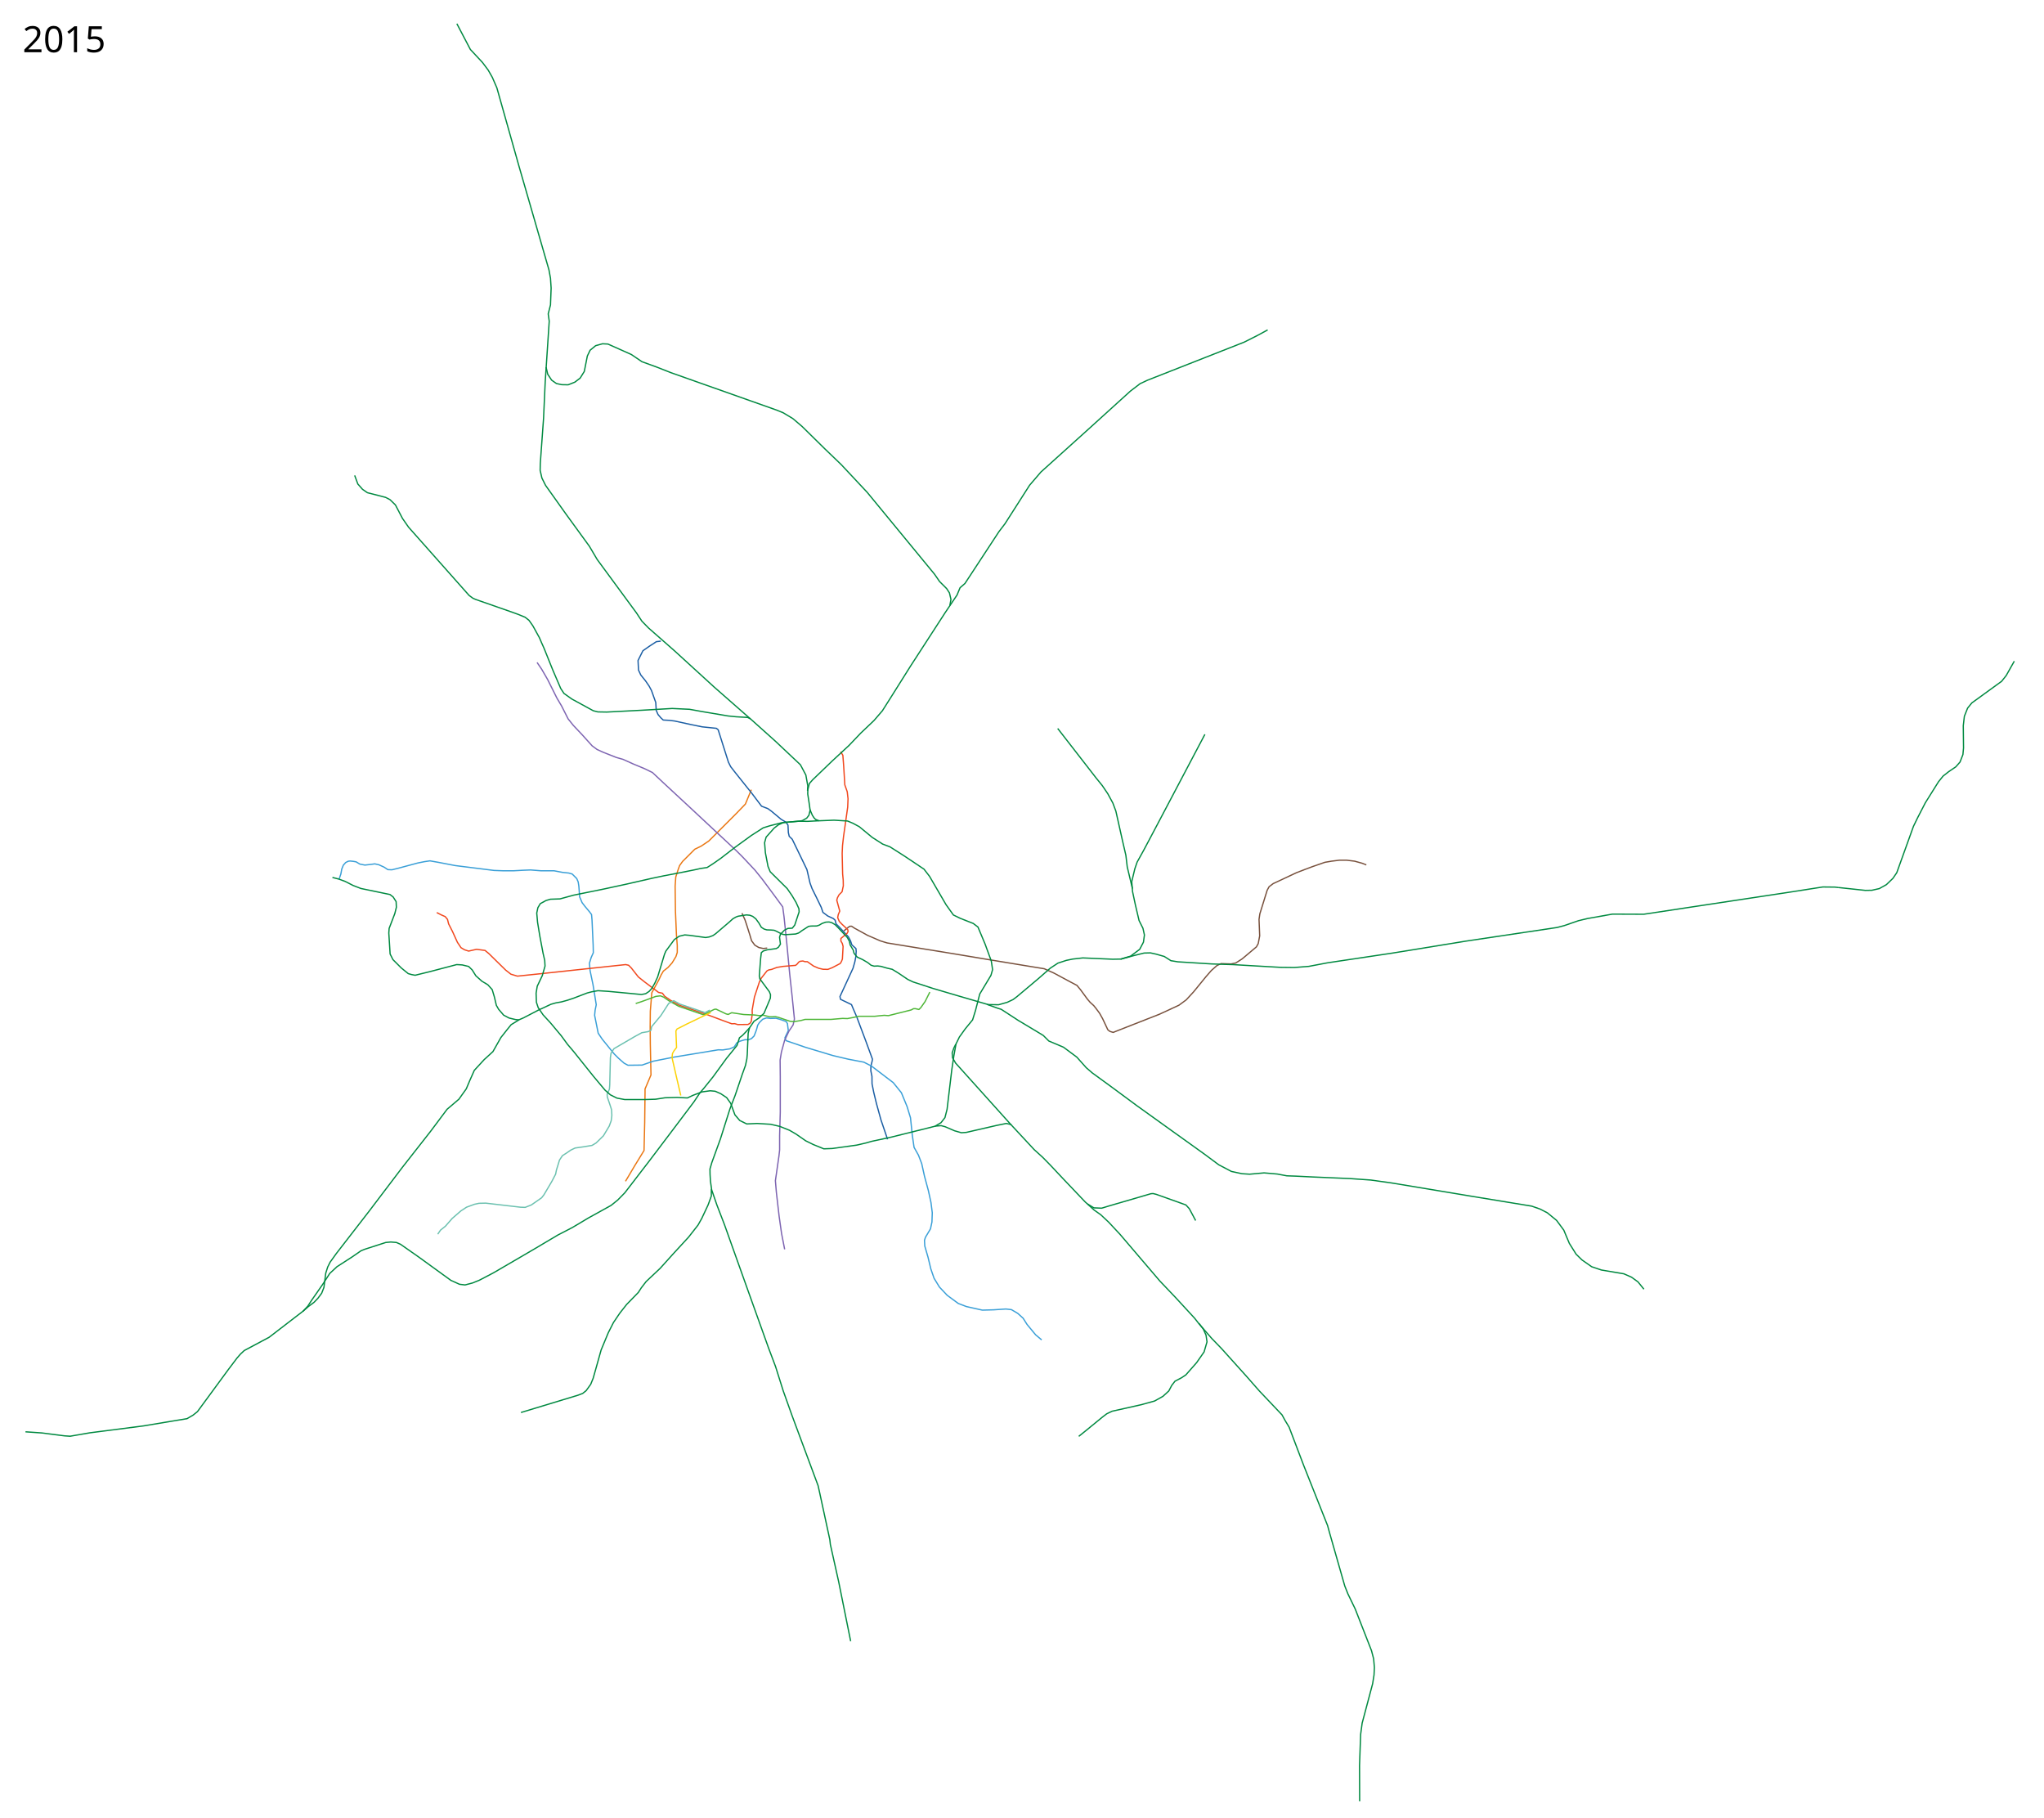
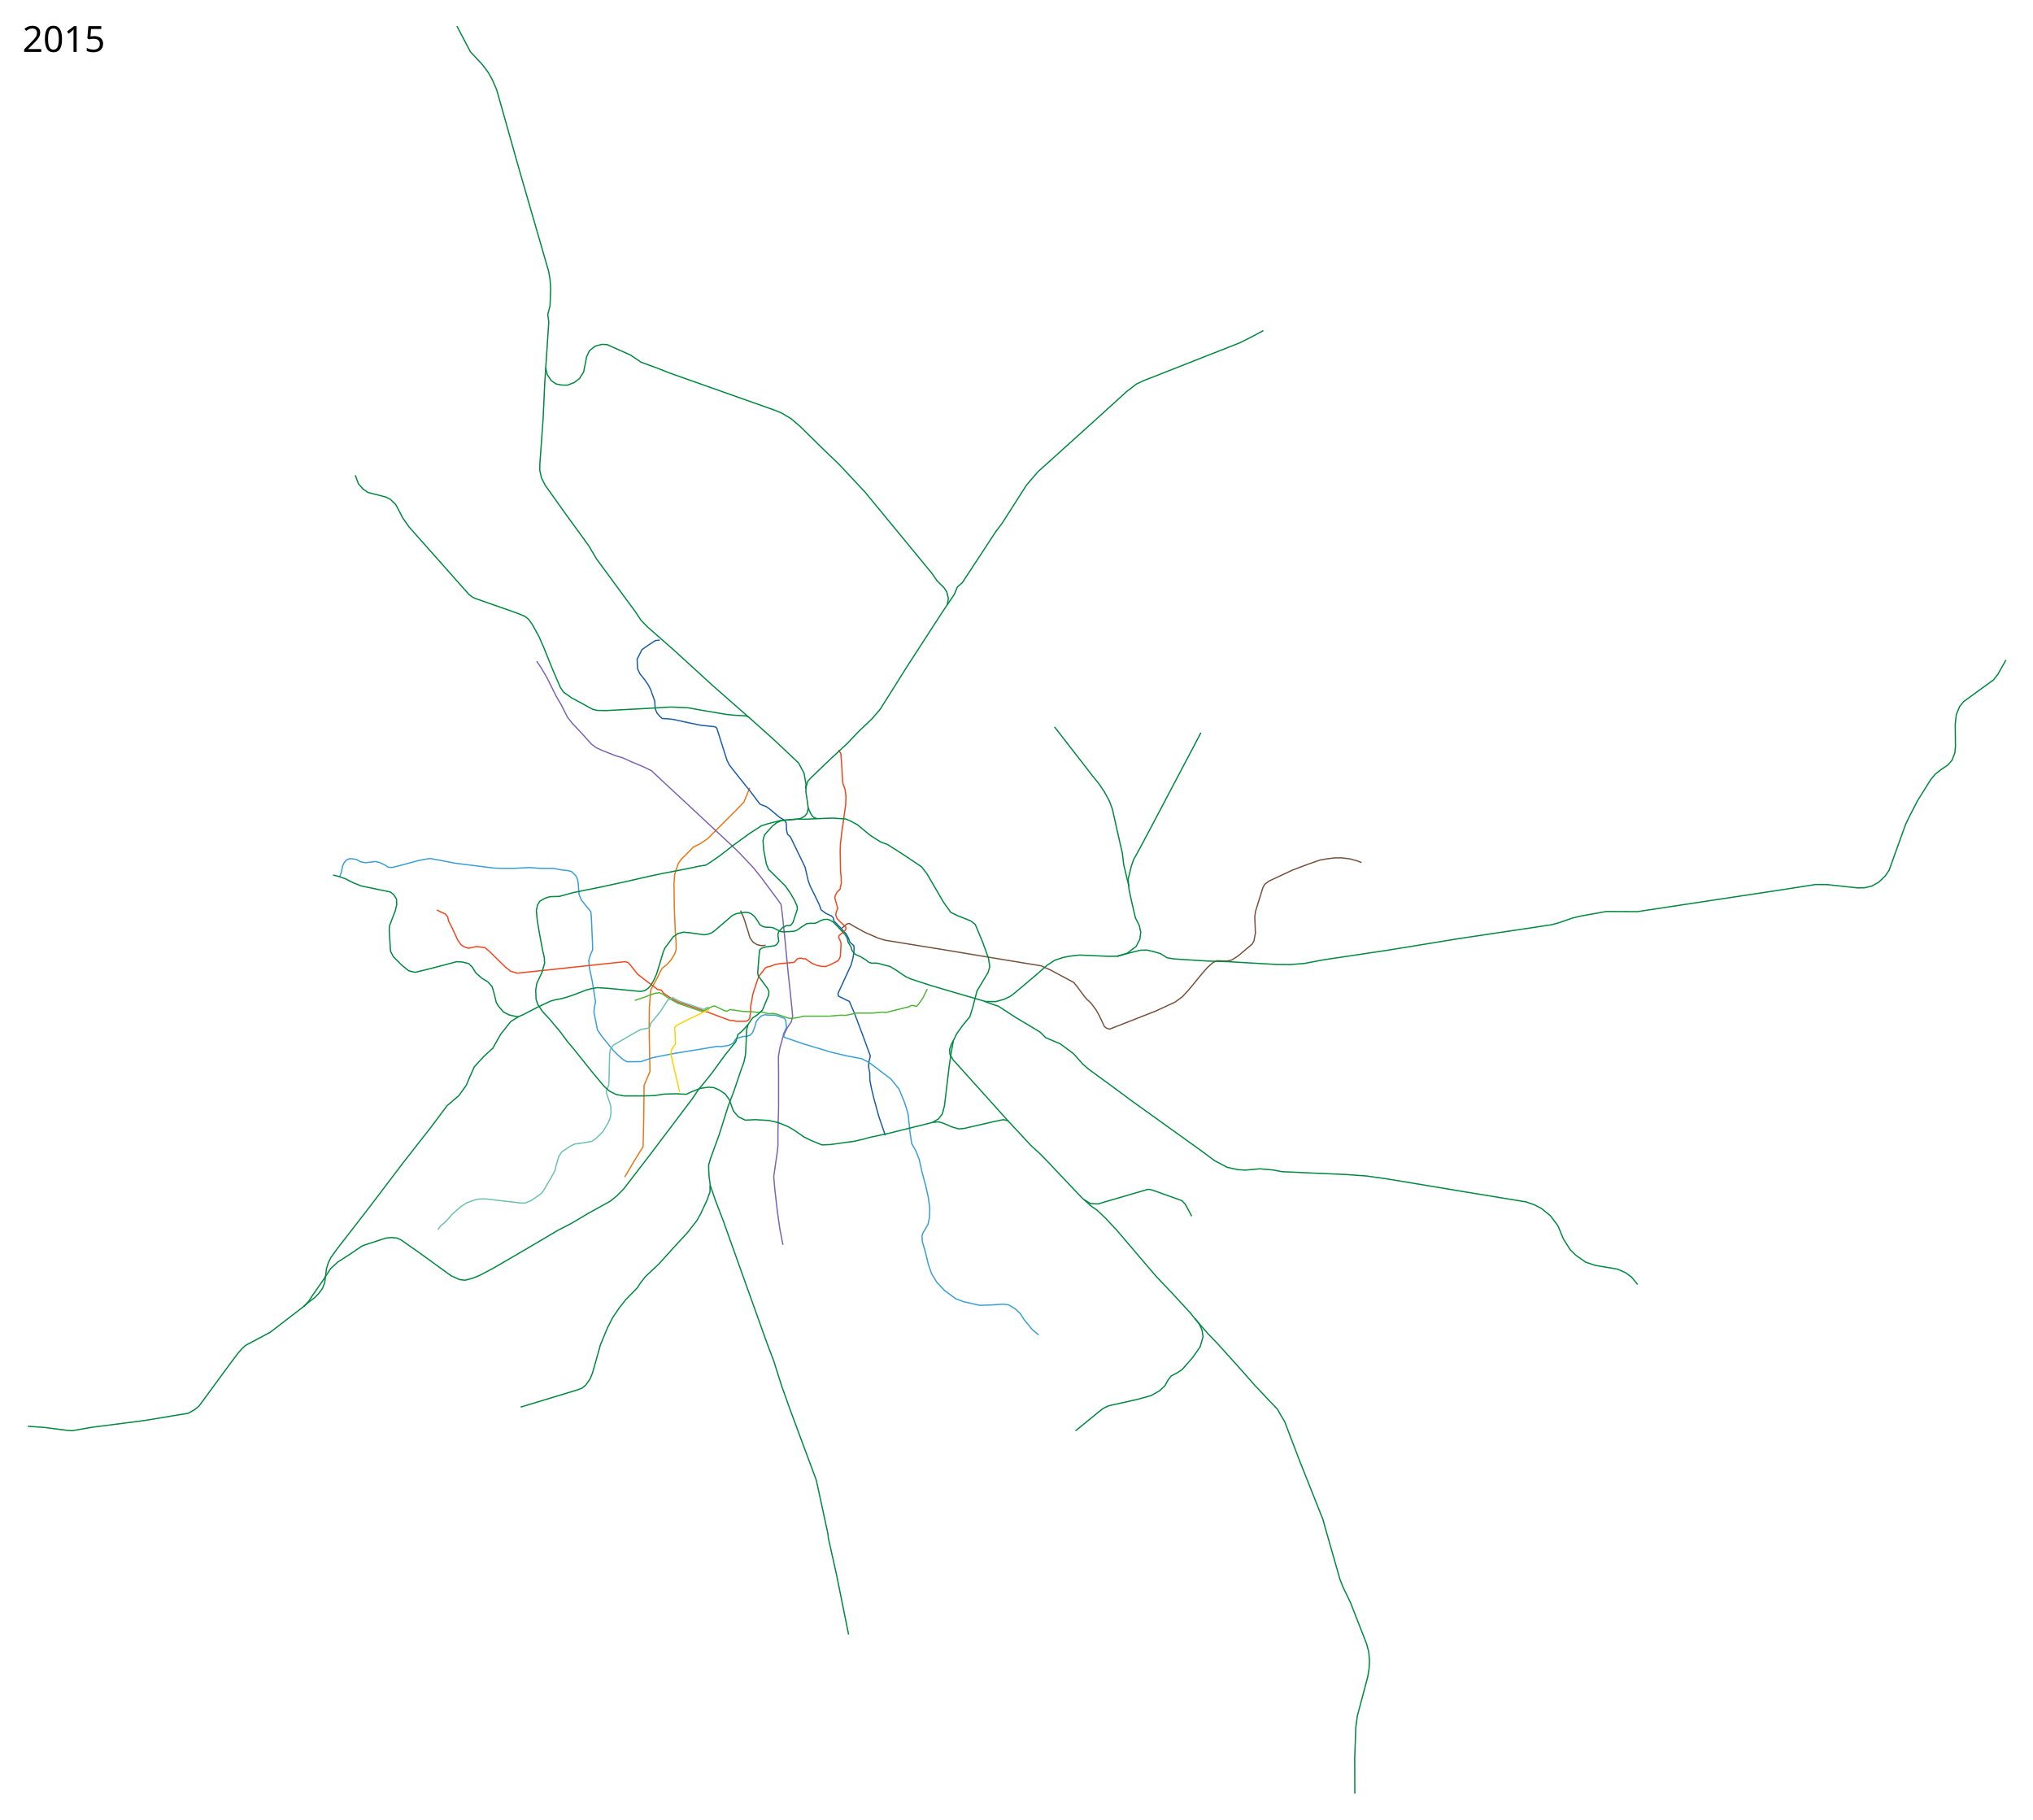
- <svg xmlns="http://www.w3.org/2000/svg" width="8100" height="7200" viewBox="-1250, -2500, 8100, 7200">
+ <svg xmlns="http://www.w3.org/2000/svg" width="8100" height="7250" viewBox="-1260, -2510, 8100, 7250">
  <path d="M1228.781 2179.92l36.088-60.912 37.343-60.928 2.62-110.719 1.31-118.58v-14.413l23.586-55.687-2.62-121.857-.656-70.1.655-60.928 5.897-72.72 28.17-51.757 9.173-19.654 8.516-14.413 18.344-14.413 16.379-18.344 15.068-24.895 5.241-16.379v-26.86l-3.275-43.24-3.931-93.685-1.31-98.271 2.62-36.688 7.862-24.896 7.206-20.309 11.793-16.379 48.48-48.48 25.55-12.448 30.137-20.31 109.409-109.408 35.377-36.688 6.552-15.723 17.034-41.274" fill="none" stroke="#ea7713" stroke-width="5" stroke-linejoin="round" />
  <path d="M1368.578 40.136l-17.394 1.933-27.702 18.038-25.769 18.038-19.326 38.654 1.932 38.009 9.02 19.326 18.682 23.192 14.173 20.615 9.663 18.039 16.75 47.028 1.932 31.567 7.087 16.105 10.952 12.885 9.663 9.019 23.836 1.288 21.26 2.577 65.066 14.173 44.451 9.02 56.048 5.797 7.086 5.798 40.586 128.2 9.02 18.039 18.037 23.192 66.355 83.104 38.01 50.25 25.124 9.663 14.173 10.308 37.884 31.74 20.096 12.067 7.408 11.273 1.447 29.602 3.385 14.528 11.99 11.746 21.51 44.301 36.72 76.018 12.24 53.149 8.053 21.903 17.716 35.755 18.683 38.653 6.764 19.97 19.005 14.174 22.225 10.307 7.271 6.707 3.406 14.313 12.877 12.725 8.511 8.971 7.692 8.195 19.871 21.639 8.509 15.977 5.047 15.494 16.363 14.838.967 10.952-1.61 22.226-3.866 19.97-7.087 24.803-51.749 112.17 2.144 10.877c.644.322 43.485 20.937 43.485 20.937l6.764 16.105 13.53 31.245 35.753 95.023 27.058 73.763-.967 6.765-5.153 20.615-.322 18.682 4.51 22.226.321 29.634 6.765 33.822 10.63 43.807 18.037 65.388 26.091 76.663" fill="none" stroke="#1b5ea4" stroke-width="5" stroke-linejoin="round" />
  <path d="M93.984 982.311l6.764-19.649 3.544-19.326 6.12-15.462 9.34-10.63 9.986-5.153 7.731-.967 12.24 1.289 11.274 1.933 15.14 9.019 19.97 3.865 25.77-2.899 13.206-1.933 16.105 3.544 21.26 9.663 14.495 9.663 16.105.645 23.836-5.798 79.24-21.26 25.769-5.154 21.903-3.22 32.855 5.797 67 12.885 153.969 19.326 34.143 1.289h44.452l34.788-1.933 31.567-1.288 40.586 3.22h52.182l34.143 6.443 24.48 2.577 13.53 3.865 18.038 18.039 5.798 13.528 2.577 16.75 3.22 42.519 9.664 22.547 10.308 13.53 19.326 23.191 7.731 10.308 1.933 21.903 4.51 99.855.643 29.634-8.374 18.682-7.087 23.192 2.577 28.99 11.596 55.403 5.798 35.433 7.086 44.45-4.51 21.905-1.932 19.97 14.173 70.865 16.106 23.836 47.028 57.98 17.394 17.394 21.903 19.327 15.462 8.375 56.047-.645 44.451-15.461 81.817-16.105 175.872-28.99 17.394.644 28.346-4.51 17.394-7.73 10.308-16.106 12.24-6.442 19.97-5.798h14.174l11.596-4.51 10.307-10.307 7.087-18.039 3.22-9.663 3.866-14.817 7.086-10.952 12.885-12.884 14.817-5.154 16.106 1.933 21.903-.645 16.106 4.51 23.836 8.375 5.154 8.375 3.543 27.701-13.529 28.346 4.188 11.274 76.018 26.09 110.068 33.138 60.13 14.195 62.366 11.936 30.279 15.462 86.325 65.71 32.211 39.942 22.548 54.759 13.529 44.451 7.086 68.288 7.087 48.96 17.394 30.923 12.884 33.5 10.952 49.605 15.461 57.336 10.308 47.028 5.154 40.586-1.289 36.72-5.798 27.058-19.97 33.5-3.866 12.24 1.288 22.548 12.885 44.451 10.952 45.74 12.884 37.365 21.26 34.788 30.922 32.855 43.807 32.211 32.211 12.24 63.134 14.173 45.096-1.288 48.316-3.221 21.904 2.577 25.125 14.817 21.259 19.326 15.461 24.48 34.144 41.23 23.836 19.972" fill="none" stroke="#3a9fd7" stroke-width="5" stroke-linejoin="round" />
  <path d="M878.325 124.53l18.038 26.412 23.836 41.23 36.72 73.442 18.683 31.567 25.769 50.893 20.615 25.77 34.144 36.076 40.586 45.095 19.327 14.173 23.836 10.952 52.182 20.615 27.057 7.73 39.942 18.039 46.384 19.326 30.278 14.818 43.163 40.586 97.922 90.835 76.662 71.509 114.028 106.296 27.057 27.058 47.672 50.893 28.99 36.077 43.163 57.98 37.365 50.893 5.154 38.654 10.952 105.008 11.596 122.402 9.663 88.903 9.02 89.547-5.155 23.192-16.427 24.48-17.072 36.076-12.884 47.029-5.154 31.566.644 66.355v139.797l-2.577 92.768v57.335l-2.577 23.192-14.173 98.566 3.866 46.384 10.951 94.701 9.664 68.288 12.24 62.49" fill="none" stroke="#7d64b1" stroke-width="5" stroke-linejoin="round" />
  <path d="M1690.368 1117.94l11.843 26.194 6.838 20.492 12.562 39.62 6.765 22.87 12.884 17.393 15.784 9.342 17.716 3.865 15.461-1.61M2094.29 1187.967l12.566-10.457 5.798-4.51 5.798-3.542h6.12l11.991 7.93 51.475 28.243 50.564 21.865 26.877 8.2 148.048 24.143 70.608 11.389 194.513 32.342 160.804 26.421 48.838 7.98 37.767 16.95 63.706 34.216 28.023 14.817 14.817 18.039 26.414 36.076 10.951 12.885 14.173 12.884 8.375 10.308 14.817 19.97 12.24 21.904 10.952 23.192 9.664 20.615 8.374 6.442 12.885 3.866 19.326-7.731 164.277-64.422 76.663-35.432 28.99-21.26 29.634-32.21 48.316-59.27 21.904-25.124 21.904-19.327 16.105-7.73 39.942 1.288 18.682-3.865 25.125-16.106 56.692-47.672 7.086-12.885 5.798-30.922-2.577-65.067 3.221-21.903 28.99-93.413 7.73-14.172 16.106-12.24 92.124-43.163 33.5-12.885 30.922-11.596 48.317-16.75 26.413-4.51 31.567-3.865h27.702l32.21 3.866 30.28 8.375 16.105 6.442" fill="none" stroke="#78513d" stroke-width="5" stroke-linejoin="round" />
  <path d="M480.84 1115.343l17.393 9.02 16.106 7.086 9.02 10.951 4.509 18.039 15.461 30.278 19.327 42.519 14.173 21.259L591 1262.87l16.106 5.154 31.567-7.087 33.5 4.51 14.817 12.24 66.999 65.71 20.615 16.106 25.769 7.73 86.325-9.018 342.727-36.72 11.596 2.576 10.307 10.308 28.346 36.076 25.125 19.97 54.759 41.231 15.46 3.221 8.732 11.885 21.759 15.139 13.961 8.408 21.904 11.919 108.551 36.72 57.658 21.582 42.013 15.406 11.844-.455 12.3 3.644 40.542-.455 7.744-4.556 5.011-7.288 4.1-30.521-.456-14.577 9.11-51.931 19.133-58.308 7.289-15.489 23.232-29.61 6.833-3.644 11.844-2.277 20.5-7.744 24.598-4.1 49.653-4.1 5.922-5.01 6.378-7.745 5.01-3.188 11.389-1.367 8.655 2.733h9.11l24.6 17.31 20.043 8.656 17.31 4.1 19.588.455 17.31-6.833 31.432-16.4 5.011-8.199 3.644-9.566 2.734-50.109-3.19-11.844-5.466-9.11v-10.478l24.6-20.499 4.1-7.744-1.823-6.833-23.688-22.321-9.566-10.022-6.377-15.032 2.277-11.844 5.922-14.122-11.844-43.276 2.733-9.566 6.378-11.844 11.844-11.844 5.01-23.687-.455-22.777-2.278-24.143-1.822-81.54 1.367-30.522 4.1-36.442 16.399-116.161 1.367-33.254-3.19-27.788-9.565-27.332-4.556-75.163-3.188-41.91-8.656-14.12" fill="none" stroke="#f1471d" stroke-width="5" stroke-linejoin="round" />
  <path d="M1269.226 1475.762l23.688-7.744 56.03-20.499 18.222-2.277 12.3 5.01 22.776 15.489 37.243 20.854 97.69 33.433 11.996-5.65 31.034-15.4 7.408-.967 39.298 18.682 8.697 2.255 13.85-6.764 15.462 2.255 31.889 4.831 43.163 1.933 20.293 2.577 14.173-1.933 25.124 6.442h10.308l12.884-.644 12.885 3.221 45.74 15.462 14.817 1.288 27.701-4.51 16.75-4.51H2043.722l45.096-3.864 19.327.644 20.615-3.866 24.48-5.153h63.134l17.394-1.933 20.615-1.933 16.106 1.289 48.96-12.24 41.23-10.308 9.664-5.154h7.086l14.173 3.221 7.731-7.73 16.75-23.837 18.682-37.364" fill="none" stroke="#4fb638" stroke-width="5" stroke-linejoin="round" />
  <path d="M1563.083 1501.854l-19.544 9.763-99.126-33.472-24.451-13.547-19.817 10.543-31.245 48.317-36.72 44.129-2.256 13.85-10.46 5.453-26.26 4.533-28.346 15.462-81.816 47.672-11.596 18.038-2.577 17.394-2.577 108.23-1.289 16.75-9.019 19.97.644 10.952 10.952 32.211 5.798 18.038 1.289 22.548-2.577 21.26-7.73 21.259-23.193 38.653-28.99 28.346-16.105 9.663-35.433 5.798-31.567 4.51-17.394 8.375-16.75 11.596-16.105 10.307-11.596 17.394-12.24 39.942-3.221 16.105-14.817 28.346-31.567 53.47-9.02 11.597-40.585 28.345-24.48 9.664-18.683-.645-137.864-16.105-26.413.644-18.038 3.865-31.567 11.596-22.548 14.818-34.143 29.634-27.058 30.922-19.326 15.462-10.952 16.105" fill="none" stroke="#6cc1b0" stroke-width="5" stroke-linejoin="round" />
  <path d="M1720.746 1571.452l-13.308 14.817-14.817 15.462-12.24 9.663-9.663 30.279-41.875 51.537-53.47 73.442-37.365 46.384-13.529 15.461-24.48 36.72-86.97 115.316-88.258 116.605-98.566 128.2-28.346 28.99-26.413 21.26-89.547 49.604-63.778 38.01-57.336 29.634-85.682 50.893-60.556 35.432-109.518 63.778-55.403 28.99-27.058 10.952-29.634 7.73-21.903-2.576-34.144-15.461-128.845-93.413-70.864-49.605-16.106-7.086-22.547-1.933-19.971 1.933-83.75 27.057-14.172 5.798-35.432 24.48-59.913 38.654-28.346 26.413-28.346 43.807-44.45 63.778-14.174 21.904-19.203 20.748" fill="none" stroke="#008940" stroke-width="5" stroke-linejoin="round" />
  <path d="M2121 4002l-47.5-235.5-33-148-2-18.5-40.5-187-6-27-103-277-35.323-99-30.279-95.989-27.701-73.441-83.75-233.853-64.421-180.382-26.414-74.085-30.278-78.595-20.615-59.913-4.832-34.144-1.61-27.701-.322-20.616 7.408-25.446 34.466-95.023 37.043-116.926 20.937-54.437 28.346-83.75 12.562-34.787 5.476-26.091 1.61-17.716 2.255-53.793 1.289-29.956 5.153-20.937 18.15-26.57 19.568-12.756 19.917-18.599 25.148-59.968.644-13.85-4.51-11.597-37.686-50.893-2.255-11.918 5.234-68.37 2.819-23.754 7.73-6.442 16.106-4.832 35.432-4.832 8.375-5.154 8.053-12.562-3.543-27.38 3.543-11.273 15.783-16.428 13.851-7.086s14.173-.644 17.394-.967l9.663-12.24 17.394-52.504-.966-12.562-11.274-24.803-15.783-26.735-19.327-28.024-67.321-66.677-8.697-21.259-10.308-53.793-3.22-39.942 6.12-22.225 31.888-35.755 16.75-12.884 20.505-9.192 62.287-5.24 12.014-2.24 17.471-9.88 8.515-11.135 4.942-20.26-4.365-30.956-5.154-33.5.346-16.767 6.058-24.313 13.279-15.106 78.845-75.768 65.21-60.307 46.096-48.422 52.72-50.144 33.25-38.653 36.076-56.942 76.268-121.258L2496.543-74.39 2542.5-142.5l12-29 19.5-17 134.5-205 24-31.5 97.5-152.5 45-52.5 188-169.5 166.5-151L3268-980l30-14 382.5-150.5 53.5-27 39.5-21.5M1568.93 2210.52v27.702l-12.884 35.432-25.124 53.47-14.818 26.414-37.364 47.673-59.913 65.066L1366 2524.9l-55.403 52.182-19.327 25.125-11.596 18.038-46.384 47.673-26.413 33.499-25.769 38.01-20.615 40.585-28.346 68.288-19.327 68.931-12.24 43.163-9.663 23.837-18.038 25.124L1059 3020.5l-18.5 7-226 68.5" fill="none" stroke="#008940" stroke-width="5" stroke-linejoin="round" />
  <path d="M1950.027 632.978l1.092-19.39-7.699-43.226-21.55-40.523-99.815-94.01-98.579-88.28-10.884-5.273-45.095-2.576-32.211-3.222-103.076-17.394-49.605-9.019-68.932-3.22-55.403 3.22-66.999 3.866-137.22 7.086-34.787-.644-18.039-4.51-85.037-46.384-31.245-22.225-12.884-19.65-31.567-73.44-34.466-85.682-9.663-21.581-9.02-20.938-25.768-46.706-15.14-21.581-15.46-12.24L802.95-66.16l-18.683-6.765L634-125.5l-10-4.5-15-11-240-270.5-24-34.5-28-53.5-21.5-21-17.5-9-28.5-7.5-43.5-11-19.5-13.5-18.5-21-12.5-34M2661.794 1479.347l41.29 14.799 14.495 4.51 68.287 44.45 75.374 45.096 23.192 14.173 21.904 21.904 57.98 24.48 52.826 39.297 37.365 41.875 23.836 20.615 76.018 55.403 101.143 74.73 152.681 109.518 115.96 83.104 55.403 41.23 50.25 26.414 41.874 9.019 30.278 1.933 57.336-5.154 52.182 4.51 38.01 7.086 36.076 1.288 65.71 3.221 149.46 6.443 81.816 5.797 82.46 11.596 317.5 52.816 237.5 39 33 11.5 29 15 36.5 30 28.5 38.5 22 52.5 27 43 23 22.5 38.5 27 38.5 13 89 15 30.5 13.5 25.5 18.5 23.5 29M2454.736 1961.529l24.803-1.933 15.783 4.188 37.365 16.105 27.057 7.73 19.327-1.288 120.47-27.701 38.009-7.73 18.038 3.864 92.768 99.855 34.144 30.923 29.634 30.278 50.893 54.115 86.97 91.48 35.433 32.21 26.413 18.683 30.922 28.99 45.74 48.96 157.835 184.893 63.133 66.354 74.73 81.172 16.106 20.615 51.537 59.269 38.654 39.942 98.566 109.517 50.893 57.98 90.541 95.5 12 22 16 26.5 57.5 151 95 239 7.5 27.5L4079 3783l12.5 31.5 29 60 64.5 165 8.5 32.5 3 34.5-1.5 29.5-5.5 34.5-41.5 156-6 44.5-4.5 124 .5 141" fill="none" stroke="#008940" stroke-width="5" stroke-linejoin="round" />
  <path d="M3500.953 2742.648l17.394 22.548 10.952 24.48 3.865 26.414-11.596 39.941-29.634 42.519-42.519 48.317-17.394 11.596-25.769 13.528-12.884 16.75-11.596 21.904L3358.5 3032l-33 18.5-52.5 14.5-116 26-21 10-17 13-68.5 56-25.5 20.5M3059.66 2269.79l25.125 15.46 30.923 1.289 29.634-9.02 165.565-48.316 8.375-.644 12.885 3.221 117.248 41.874 13.529 14.818 25.124 47.028M3524.79 409.276l-191.335 362.697-50.893 95.989-26.413 47.672-9.02 26.413-12.24 50.894 3.221 39.297 10.952 51.538 14.817 63.134 15.462 30.923 5.798 26.413-3.866 28.346-14.817 28.345-36.076 27.058-39.298 11.596-31.567.644-118.537-5.154-39.941 4.51-25.125 5.153-33.5 10.952-30.278 19.971-47.028 41.23-85.038 71.509-15.461 11.596-23.192 10.952-34.144 9.663-41.23-.644-119.503-34.788-100.499-29.634-77.95-25.447-20.938-9.986-36.194-24.447-25.33-15.494-20.936-4.832-23.514-6.764-12.885-1.611-14.495.644-11.918-3.543-12.884-10.307-20.938-12.24-20.293-9.342-6.348-6.47-7.18-9.635-2.9-11.919-12.24-20.293-3.22-14.817-8.054-14.817-35.754-38.331-12.562-12.562-13.529-8.053-10.63-2.577-12.884.644-14.817 5.154-10.905 6.511-10.032 3.474-22.87.323-9.663 1.288-28.024 18.038-5.29 4.266-6.628 4.109-11.596 3.865-41.23 2.577-9.342-1.288-13.037-5.823-12.087-6.417-9.02-3.866-10.63-.966-18.36-.644-10.951-3.221-10.952-7.087-9.663-16.75-11.918-16.427-12.563-9.986-11.596-4.51-13.528-1.288-32.856 5.154-8.375 3.221-11.918 6.765-15.783 14.172-52.826 45.096-10.63 7.409-14.817 5.475-14.495 2.255-64.422-8.697-18.039-1.61-21.903 5.153-19.327 13.207-33.5 45.418-5.475 12.562-27.38 90.513-11.127 24.233-11.743 20.863-10.951 11.918-13.53 9.019-16.749 3.221-80.528-7.73-51.537-4.832-40.264-2.577-25.125 4.51-17.394 4.509-53.793 20.615-24.831 8.28-23.807 6.537-21.904 3.866-19.326 5.475-50.572 23.515-58.946 30.6-16.428 7.087-31.889 19.648-15.14 18.683-25.446 32.21-20.615 36.4-10.952 19.326-34.788 31.889-38.973 42.326-18.221 40.998-13.666 32.342-29.155 40.998-46.887 39.977-64.725 86.495-112.094 143.017-131.422 173.296L82.71 2466.277l-24.48 34.144-9.664 19.326-7.73 24.48-7.087 56.048-9.019 23.192-14.817 19.971-15.461 16.106-22.52 16.744-21.821 18.916-133.44 102.679L-282 2850.5l-15 14-13.5 15.5-34 45-123 167.5-17.5 14-24 14-67 11-104.5 17.5-213.5 27.5-78 13.5-22.5-1.5-90-11.5-64.5-4.5" fill="none" stroke="#008940" stroke-width="5" stroke-linejoin="round" />
  <path d="M3237.588 1020.624l-20.499-86.096-5.466-46.009-12.755-55.12-26.877-119.805-11.843-31.887-20.044-36.899-21.866-32.342-25.054-30.977-151.693-195.424M3190.705 1300.336l51.593-14.274 41.552-10.308 25.125-.644 23.192 5.154 31.567 9.019 26.413 16.75 27.701 4.51 133.998 8.374 83.75 2.577 86.97 5.154 101.786 5.798 54.76.644 57.335-4.51 74.73-14.172 253.823-38.01 294-47.898 361.5-54 28.5-7.5 56.5-19.5 35.5-8.5 99-17.5 124 .5 205-31 363.5-55 141-22 47.5.5 13 1.5M2389.026 1978.6l66.354-16.75 23.837-14.172 15.46-19.97 8.376-32.856 18.682-156.546 8.375-56.048 8.375-46.384 13.529-27.701 23.192-32.211 28.99-35.432 11.596-37.365 16.75-65.067 44.45-74.085 6.443-22.548-5.154-34.144-24.48-66.999-28.346-67.643-18.682-14.173-52.182-20.615-26.414-12.885-28.99-40.586-65.71-112.739-21.904-28.345-76.018-50.894-58.624-37.365-28.99-10.952-41.23-26.413-51.538-42.518-25.125-13.53-21.26-9.018-53.47-3.221-66.354 2.577-38.01 1.932-37.742-.44-65.993 6.089-45.724 11.745-27.057 8.375-47.029 30.279-65.71 47.672-54.115 41.874-32.211 22.548-23.192 14.817-30.279 4.51c2.577 1.288-141.084 28.346-141.084 28.346l-48.961 10.307-101.787 23.192-86.326 18.683-120.47 24.48-54.114 14.817-38.01 1.289-17.393 5.154-22.548 12.24-9.663 16.105-4.51 21.26 3.221 36.72 9.02 54.76 12.884 68.287 6.442 27.701 1.288 22.548-10.951 38.01-19.971 41.874-4.51 27.701 1.289 36.077 7.086 21.259 19.327 28.346 29.634 32.21 42.519 50.894 24.48 33.5 25.125 29.634 77.306 96.633 46.384 55.404 21.26 18.682 25.769 12.884 30.922 5.798h79.24l43.162-1.288 37.365-5.798 47.673-1.288 41.23 1.932 21.904-10.307 35.432-13.529 32.855-4.51 19.971 1.933 21.904 9.663 23.192 15.462 16.105 22.548 16.75 45.74 19.327 22.547 27.701 13.529 40.586-1.933 53.47 3.221 36.721 8.375 38.654 15.462 26.413 15.46 38.009 26.414 30.278 14.817 41.23 16.75 33.5-1.289 97.277-13.528 36.077-8.375 22.548-6.442 77.95-16.75 119.182-29.634M807.138 1540.852l-14.801-1.695-25.14-6.036-21.26-11.274-19.971-23.192-9.02-15.783h0l-7.73-32.855-8.697-29.313-17.394-19.326-23.192-13.851-24.158-21.581-14.495-23.192-14.173-13.851-25.447-6.12-21.903-1.289-106.62 28.024-57.98 14.173-14.248-2.67-13.13-3.773-27.702-22.547-32.855-32.856-11.274-22.225-5.154-83.105 1.288-18.36 22.548-58.947 6.12-24.802-.966-22.226-11.596-18.36-12.885-9.986-114.993-23.836-30.923-11.918-31.245-15.944-24.802-9.18-25.93-6.765" fill="none" stroke="#008940" stroke-width="5" stroke-linejoin="round" />
  <path d="M1959.824 707.841l9.49 22.257 7.087 10.63 5.798 5.798 13.151 5.121M1723.624 347.924l-143.16-125.638L1424.27 79.56l-104.427-91.77-26.122-26.83-21.84-33.146L1116.5-283.5l-31-52.5-92-126.5L912-577l-14.5-29-7-30.5.5-26 13-180 6.5-143 16-242-4-29 9-35.5 2.5-66.5-2.5-39-6-33-119-411.5-87.5-310-18-41.5-16.5-29-22.5-30-48-51.5-53.5-102M2757.77 1957.357l-220.75-245.487-12.342-21.156-1.367-19.588 6.833-19.588 7.289-14.577" fill="none" stroke="#008940" stroke-width="5" stroke-linejoin="round" />
-   <text x="-1160.547" y="4597.961" style="-inkscape-font-specification:Sans" font-weight="400" font-size="144px" font-family="Sans" />
-   <text x="-1160.547" y="-2293.039" style="-inkscape-font-specification:Sans" font-weight="400" font-size="144px" font-family="Sans">
-     <tspan x="-1160.547" y="-2293.039">2015</tspan>
+   <text x="-1170.547" y="4637.961" style="-inkscape-font-specification:Sans" font-weight="400" font-size="144px" font-family="Sans" />
+   <text x="-1170.547" y="-2303.039" style="-inkscape-font-specification:Sans" font-weight="400" font-size="144px" font-family="Sans">
+     <tspan x="-1170.547" y="-2303.039">2015</tspan>
  </text>
  <path d="M2514-101l4.5-24-6-26-11-17-28-28-20-29-267-324.5L2157-581l-73.5-78.5-64-61.5-91.5-90-36.5-31-37.5-22.5-25.5-10.5-419.5-148.5-56-22-59-21.5-42-28.5-93-41.5-21.5-1-27 7.5-22 18-11 23-12 61-16.5 26.5-21 16-26.5 10.5-25.5-.5-21-4.5-19-13.5-15.5-23.5-6.5-28M6034 1016l108.108 11.542 25.742-.476 29.555-6.674 28.125-15.731 25.741-24.788 15.254-22.405 66.261-184.004 17.161-35.276 30.032-58.156 51.96-82.945 18.114-22.405 22.405-17.637 28.125-19.068 16.684-19.068 11.44-29.555 2.384-26.218-.953-88.189 4.29-37.182 12.87-32.415 16.685-20.498 118.22-85.805 18.115-22.882 31.938-56.726" fill="none" stroke="#008940" stroke-width="5" stroke-linejoin="round" />
  <path d="M1566.91 1511.336l-28.127 13.341-67.774 32.602-38.01 19.327-4.509 7.73 2.577 65.711-10.952 14.173-5.153 9.664-1.933 16.105 18.038 78.595 16.75 71.509" fill="none" stroke="#fcd205" stroke-width="5" stroke-linejoin="round" />
</svg>
